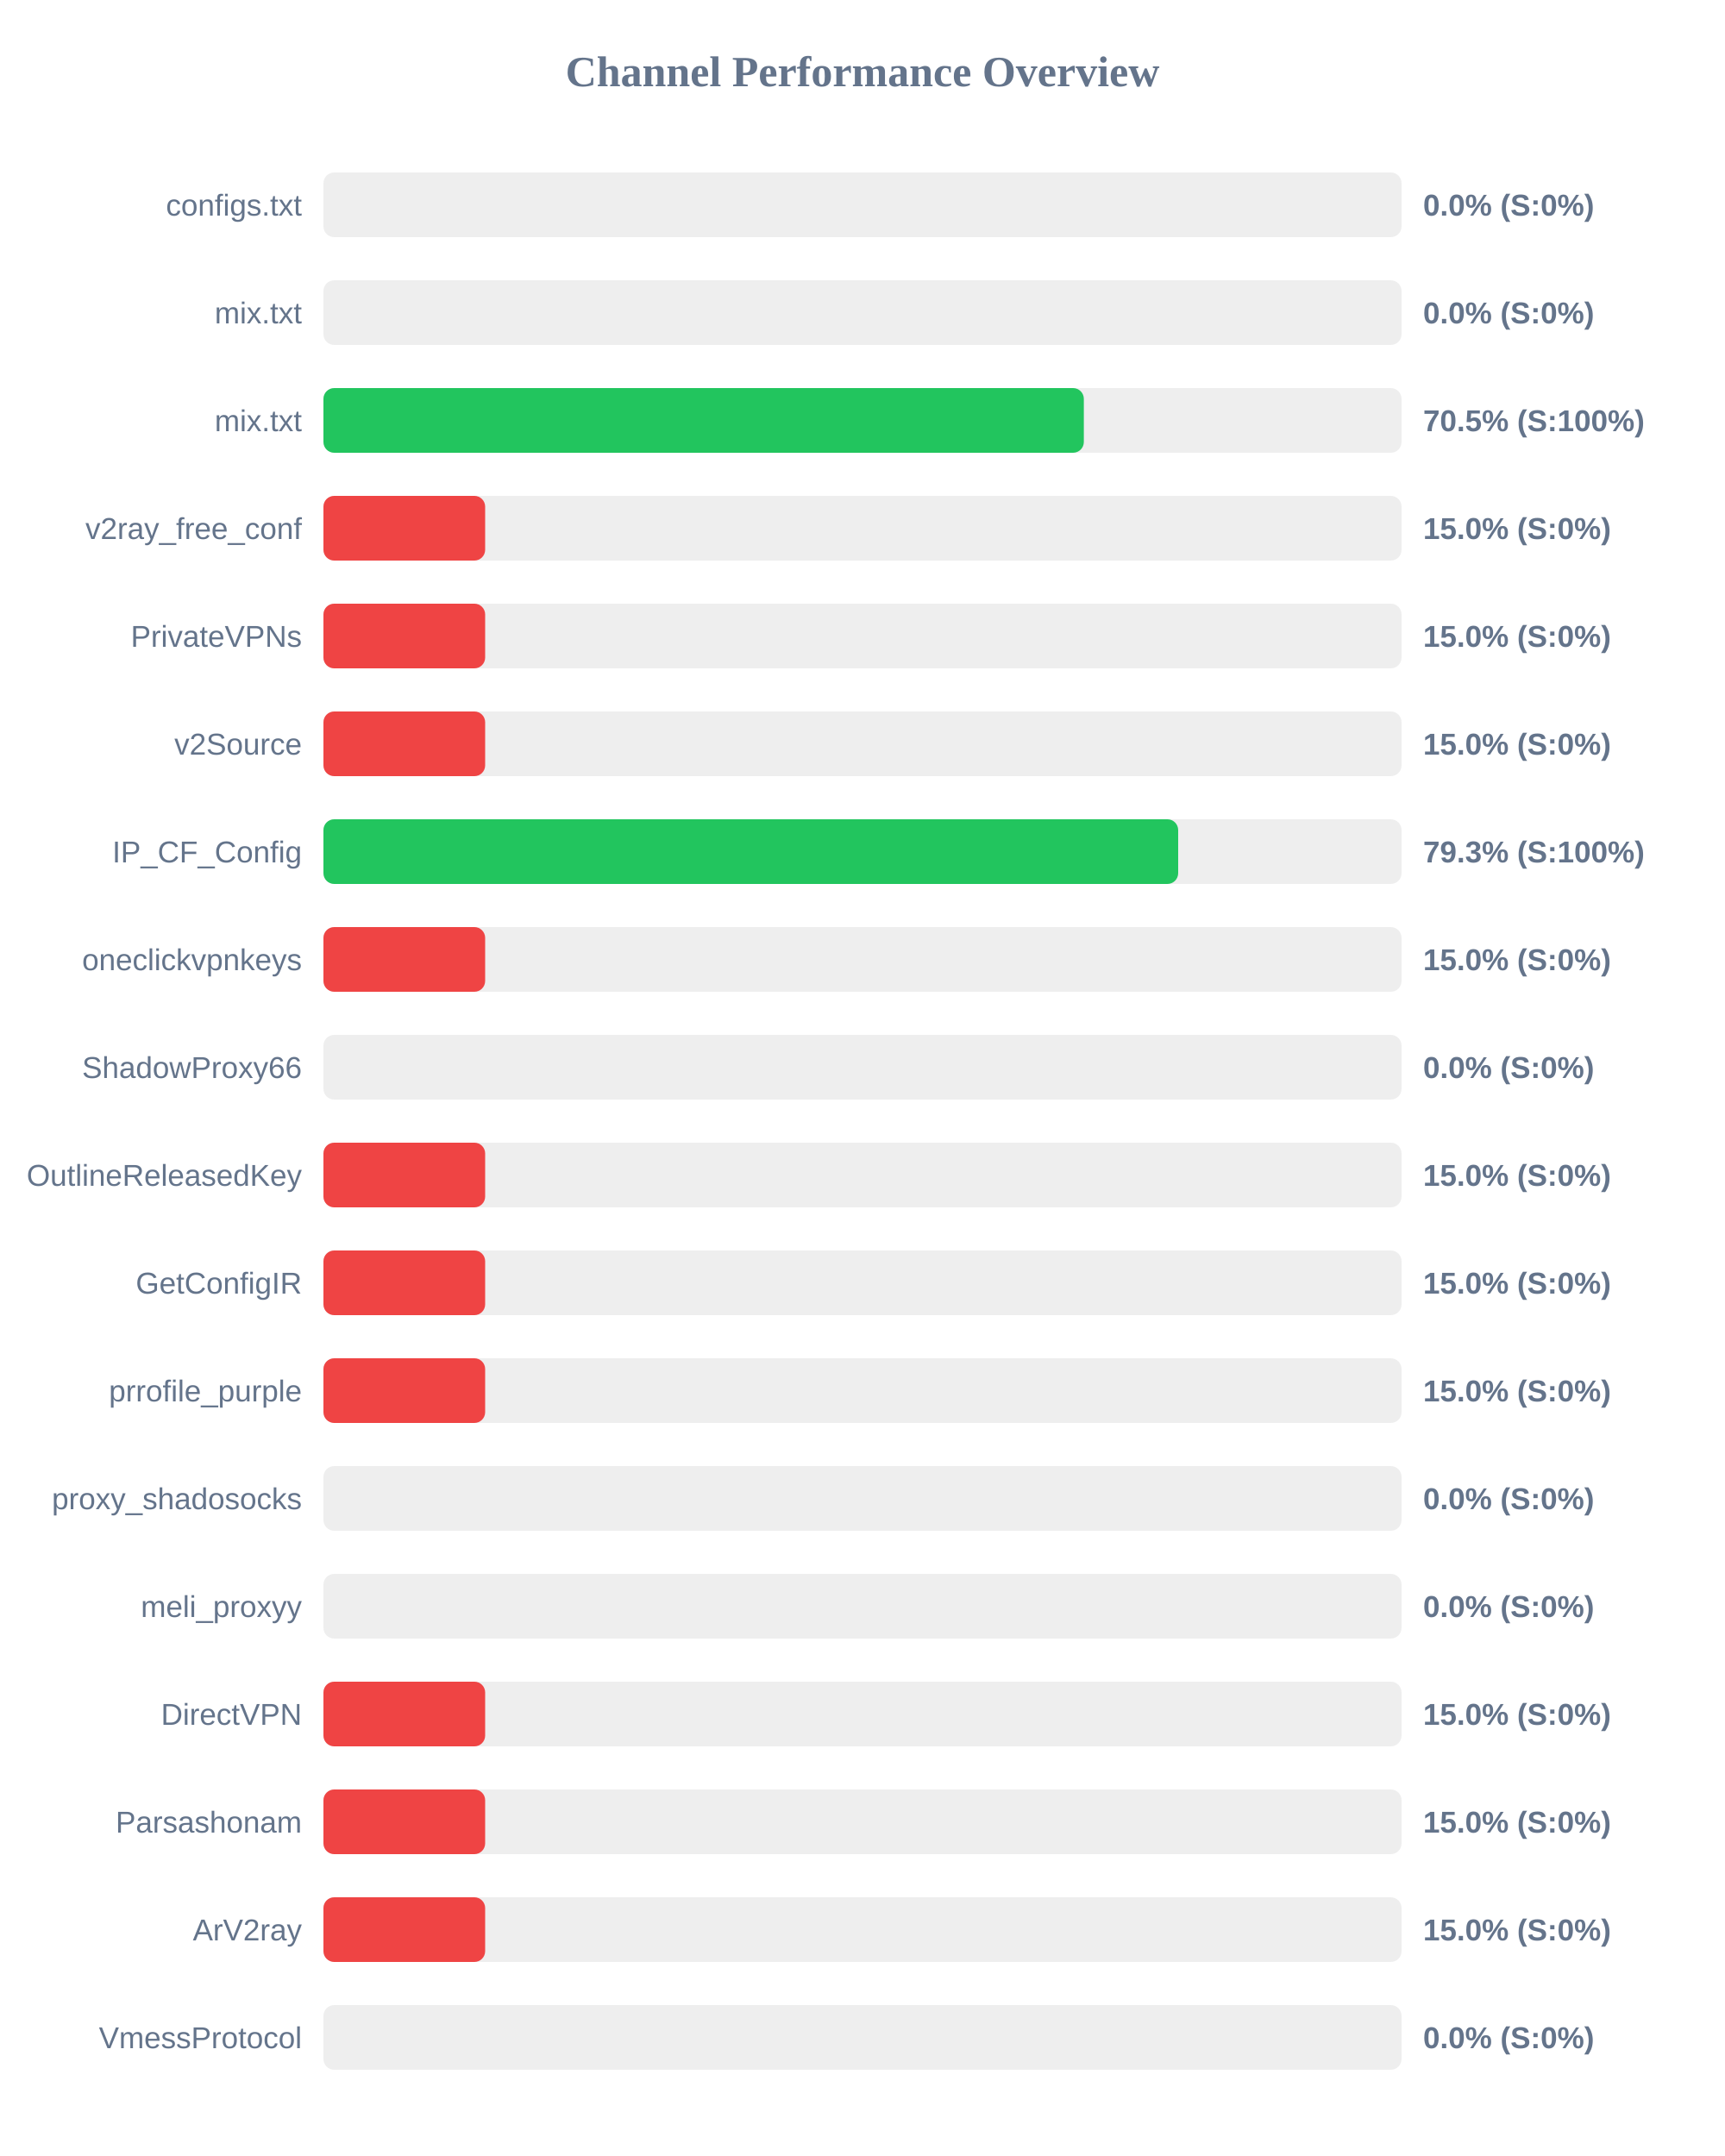
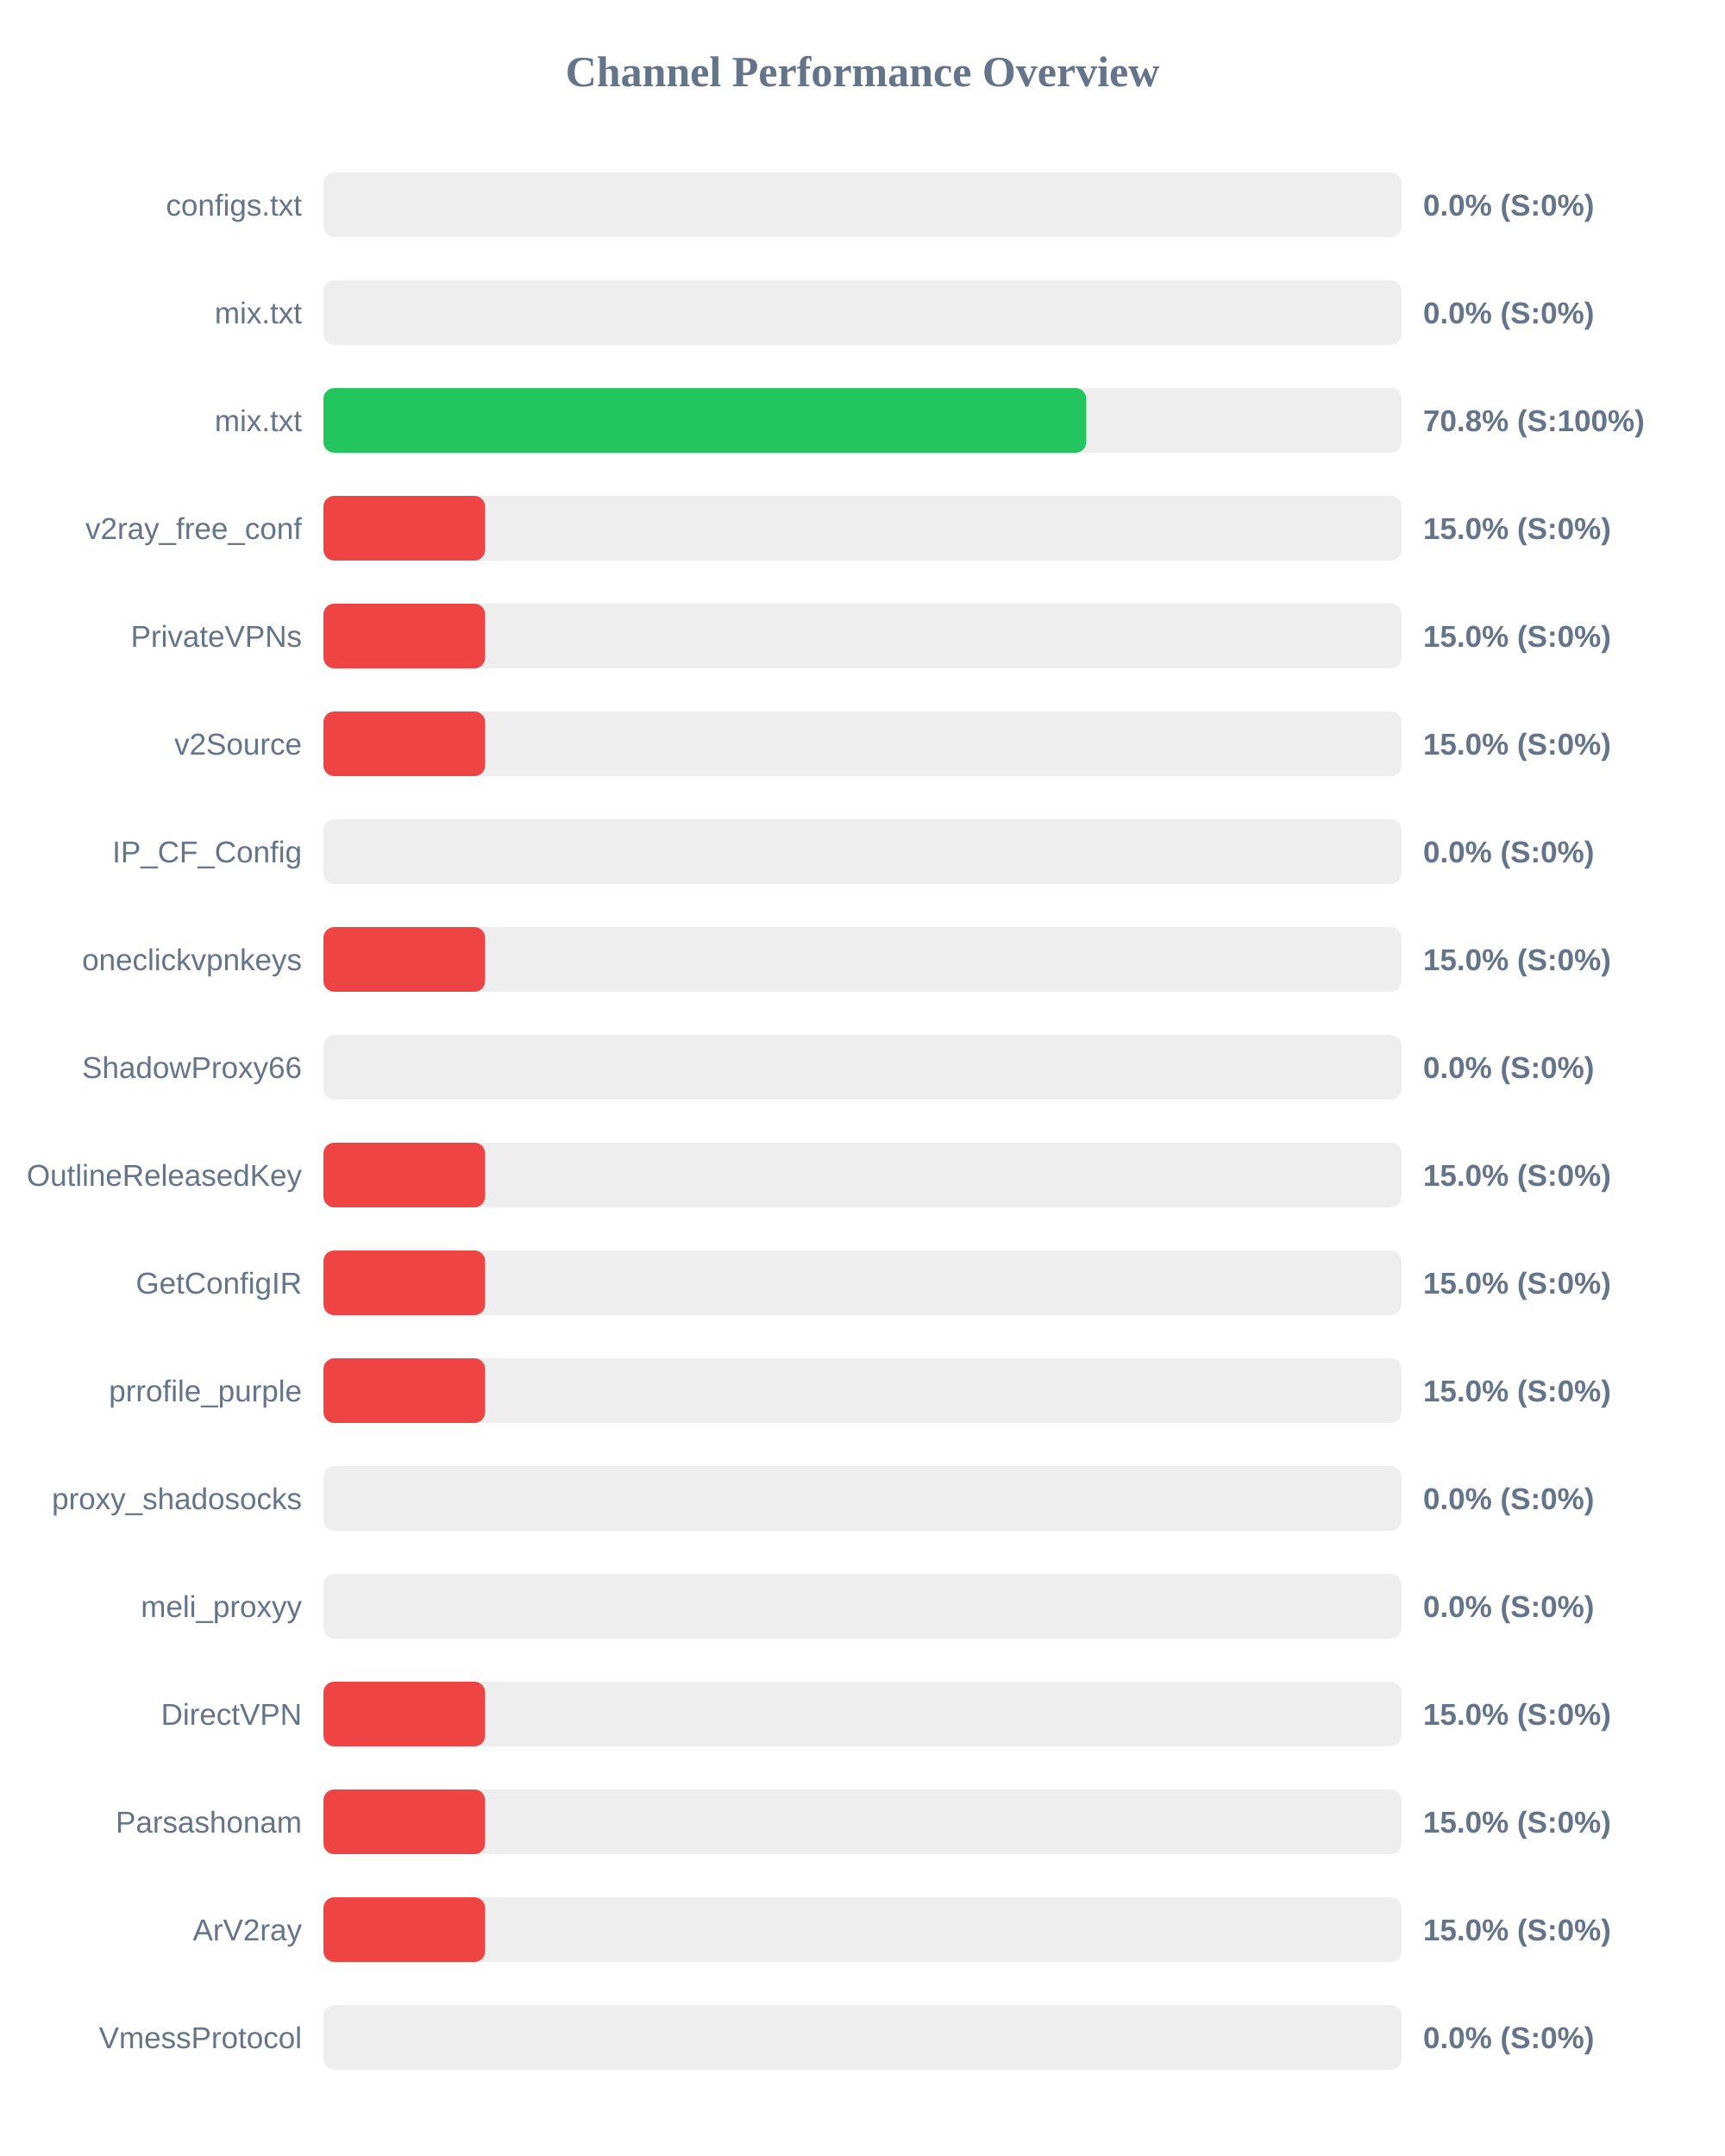
<svg xmlns="http://www.w3.org/2000/svg" width="800" height="1000" version="1.1">
  <style>
        .row { font: 14px Arial; fill: #64748b; }
        .score { font: bold 14px Arial; fill: #64748b; }
    </style>
  <text x="400" y="40" text-anchor="middle" font-size="20px" font-weight="bold" fill="#64748b">Channel Performance Overview</text>
  <rect x="150" y="80" width="500" height="30" fill="#eee" rx="5" />
  <rect x="150" y="80" width="0.0" height="30" fill="#ef4444" rx="5" />
  <text x="140" y="100" text-anchor="end" class="row">configs.txt</text>
  <text x="660" y="100" text-anchor="start" class="score">0.0% (S:0%)</text>
  <rect x="150" y="130" width="500" height="30" fill="#eee" rx="5" />
  <rect x="150" y="130" width="0.0" height="30" fill="#ef4444" rx="5" />
  <text x="140" y="150" text-anchor="end" class="row">mix.txt</text>
  <text x="660" y="150" text-anchor="start" class="score">0.0% (S:0%)</text>
  <rect x="150" y="180" width="500" height="30" fill="#eee" rx="5" />
-   <rect x="150" y="180" width="352.65" height="30" fill="#22c55e" rx="5" />
+   <rect x="150" y="180" width="353.8" height="30" fill="#22c55e" rx="5" />
  <text x="140" y="200" text-anchor="end" class="row">mix.txt</text>
-   <text x="660" y="200" text-anchor="start" class="score">70.5% (S:100%)</text>
+   <text x="660" y="200" text-anchor="start" class="score">70.8% (S:100%)</text>
  <rect x="150" y="230" width="500" height="30" fill="#eee" rx="5" />
  <rect x="150" y="230" width="75.0" height="30" fill="#ef4444" rx="5" />
  <text x="140" y="250" text-anchor="end" class="row">v2ray_free_conf</text>
  <text x="660" y="250" text-anchor="start" class="score">15.0% (S:0%)</text>
  <rect x="150" y="280" width="500" height="30" fill="#eee" rx="5" />
  <rect x="150" y="280" width="75.0" height="30" fill="#ef4444" rx="5" />
  <text x="140" y="300" text-anchor="end" class="row">PrivateVPNs</text>
  <text x="660" y="300" text-anchor="start" class="score">15.0% (S:0%)</text>
  <rect x="150" y="330" width="500" height="30" fill="#eee" rx="5" />
  <rect x="150" y="330" width="75.0" height="30" fill="#ef4444" rx="5" />
  <text x="140" y="350" text-anchor="end" class="row">v2Source</text>
  <text x="660" y="350" text-anchor="start" class="score">15.0% (S:0%)</text>
  <rect x="150" y="380" width="500" height="30" fill="#eee" rx="5" />
-   <rect x="150" y="380" width="396.4" height="30" fill="#22c55e" rx="5" />
+   <rect x="150" y="380" width="0.0" height="30" fill="#ef4444" rx="5" />
  <text x="140" y="400" text-anchor="end" class="row">IP_CF_Config</text>
-   <text x="660" y="400" text-anchor="start" class="score">79.3% (S:100%)</text>
+   <text x="660" y="400" text-anchor="start" class="score">0.0% (S:0%)</text>
  <rect x="150" y="430" width="500" height="30" fill="#eee" rx="5" />
  <rect x="150" y="430" width="75.0" height="30" fill="#ef4444" rx="5" />
  <text x="140" y="450" text-anchor="end" class="row">oneclickvpnkeys</text>
  <text x="660" y="450" text-anchor="start" class="score">15.0% (S:0%)</text>
  <rect x="150" y="480" width="500" height="30" fill="#eee" rx="5" />
  <rect x="150" y="480" width="0.0" height="30" fill="#ef4444" rx="5" />
  <text x="140" y="500" text-anchor="end" class="row">ShadowProxy66</text>
  <text x="660" y="500" text-anchor="start" class="score">0.0% (S:0%)</text>
  <rect x="150" y="530" width="500" height="30" fill="#eee" rx="5" />
  <rect x="150" y="530" width="75.0" height="30" fill="#ef4444" rx="5" />
  <text x="140" y="550" text-anchor="end" class="row">OutlineReleasedKey</text>
  <text x="660" y="550" text-anchor="start" class="score">15.0% (S:0%)</text>
  <rect x="150" y="580" width="500" height="30" fill="#eee" rx="5" />
  <rect x="150" y="580" width="75.0" height="30" fill="#ef4444" rx="5" />
  <text x="140" y="600" text-anchor="end" class="row">GetConfigIR</text>
  <text x="660" y="600" text-anchor="start" class="score">15.0% (S:0%)</text>
  <rect x="150" y="630" width="500" height="30" fill="#eee" rx="5" />
  <rect x="150" y="630" width="75.0" height="30" fill="#ef4444" rx="5" />
  <text x="140" y="650" text-anchor="end" class="row">prrofile_purple</text>
  <text x="660" y="650" text-anchor="start" class="score">15.0% (S:0%)</text>
  <rect x="150" y="680" width="500" height="30" fill="#eee" rx="5" />
  <rect x="150" y="680" width="0.0" height="30" fill="#ef4444" rx="5" />
  <text x="140" y="700" text-anchor="end" class="row">proxy_shadosocks</text>
  <text x="660" y="700" text-anchor="start" class="score">0.0% (S:0%)</text>
  <rect x="150" y="730" width="500" height="30" fill="#eee" rx="5" />
  <rect x="150" y="730" width="0.0" height="30" fill="#ef4444" rx="5" />
  <text x="140" y="750" text-anchor="end" class="row">meli_proxyy</text>
  <text x="660" y="750" text-anchor="start" class="score">0.0% (S:0%)</text>
  <rect x="150" y="780" width="500" height="30" fill="#eee" rx="5" />
  <rect x="150" y="780" width="75.0" height="30" fill="#ef4444" rx="5" />
  <text x="140" y="800" text-anchor="end" class="row">DirectVPN</text>
  <text x="660" y="800" text-anchor="start" class="score">15.0% (S:0%)</text>
  <rect x="150" y="830" width="500" height="30" fill="#eee" rx="5" />
  <rect x="150" y="830" width="75.0" height="30" fill="#ef4444" rx="5" />
  <text x="140" y="850" text-anchor="end" class="row">Parsashonam</text>
  <text x="660" y="850" text-anchor="start" class="score">15.0% (S:0%)</text>
  <rect x="150" y="880" width="500" height="30" fill="#eee" rx="5" />
  <rect x="150" y="880" width="75.0" height="30" fill="#ef4444" rx="5" />
  <text x="140" y="900" text-anchor="end" class="row">ArV2ray</text>
  <text x="660" y="900" text-anchor="start" class="score">15.0% (S:0%)</text>
  <rect x="150" y="930" width="500" height="30" fill="#eee" rx="5" />
  <rect x="150" y="930" width="0.0" height="30" fill="#ef4444" rx="5" />
  <text x="140" y="950" text-anchor="end" class="row">VmessProtocol</text>
  <text x="660" y="950" text-anchor="start" class="score">0.0% (S:0%)</text>
</svg>
